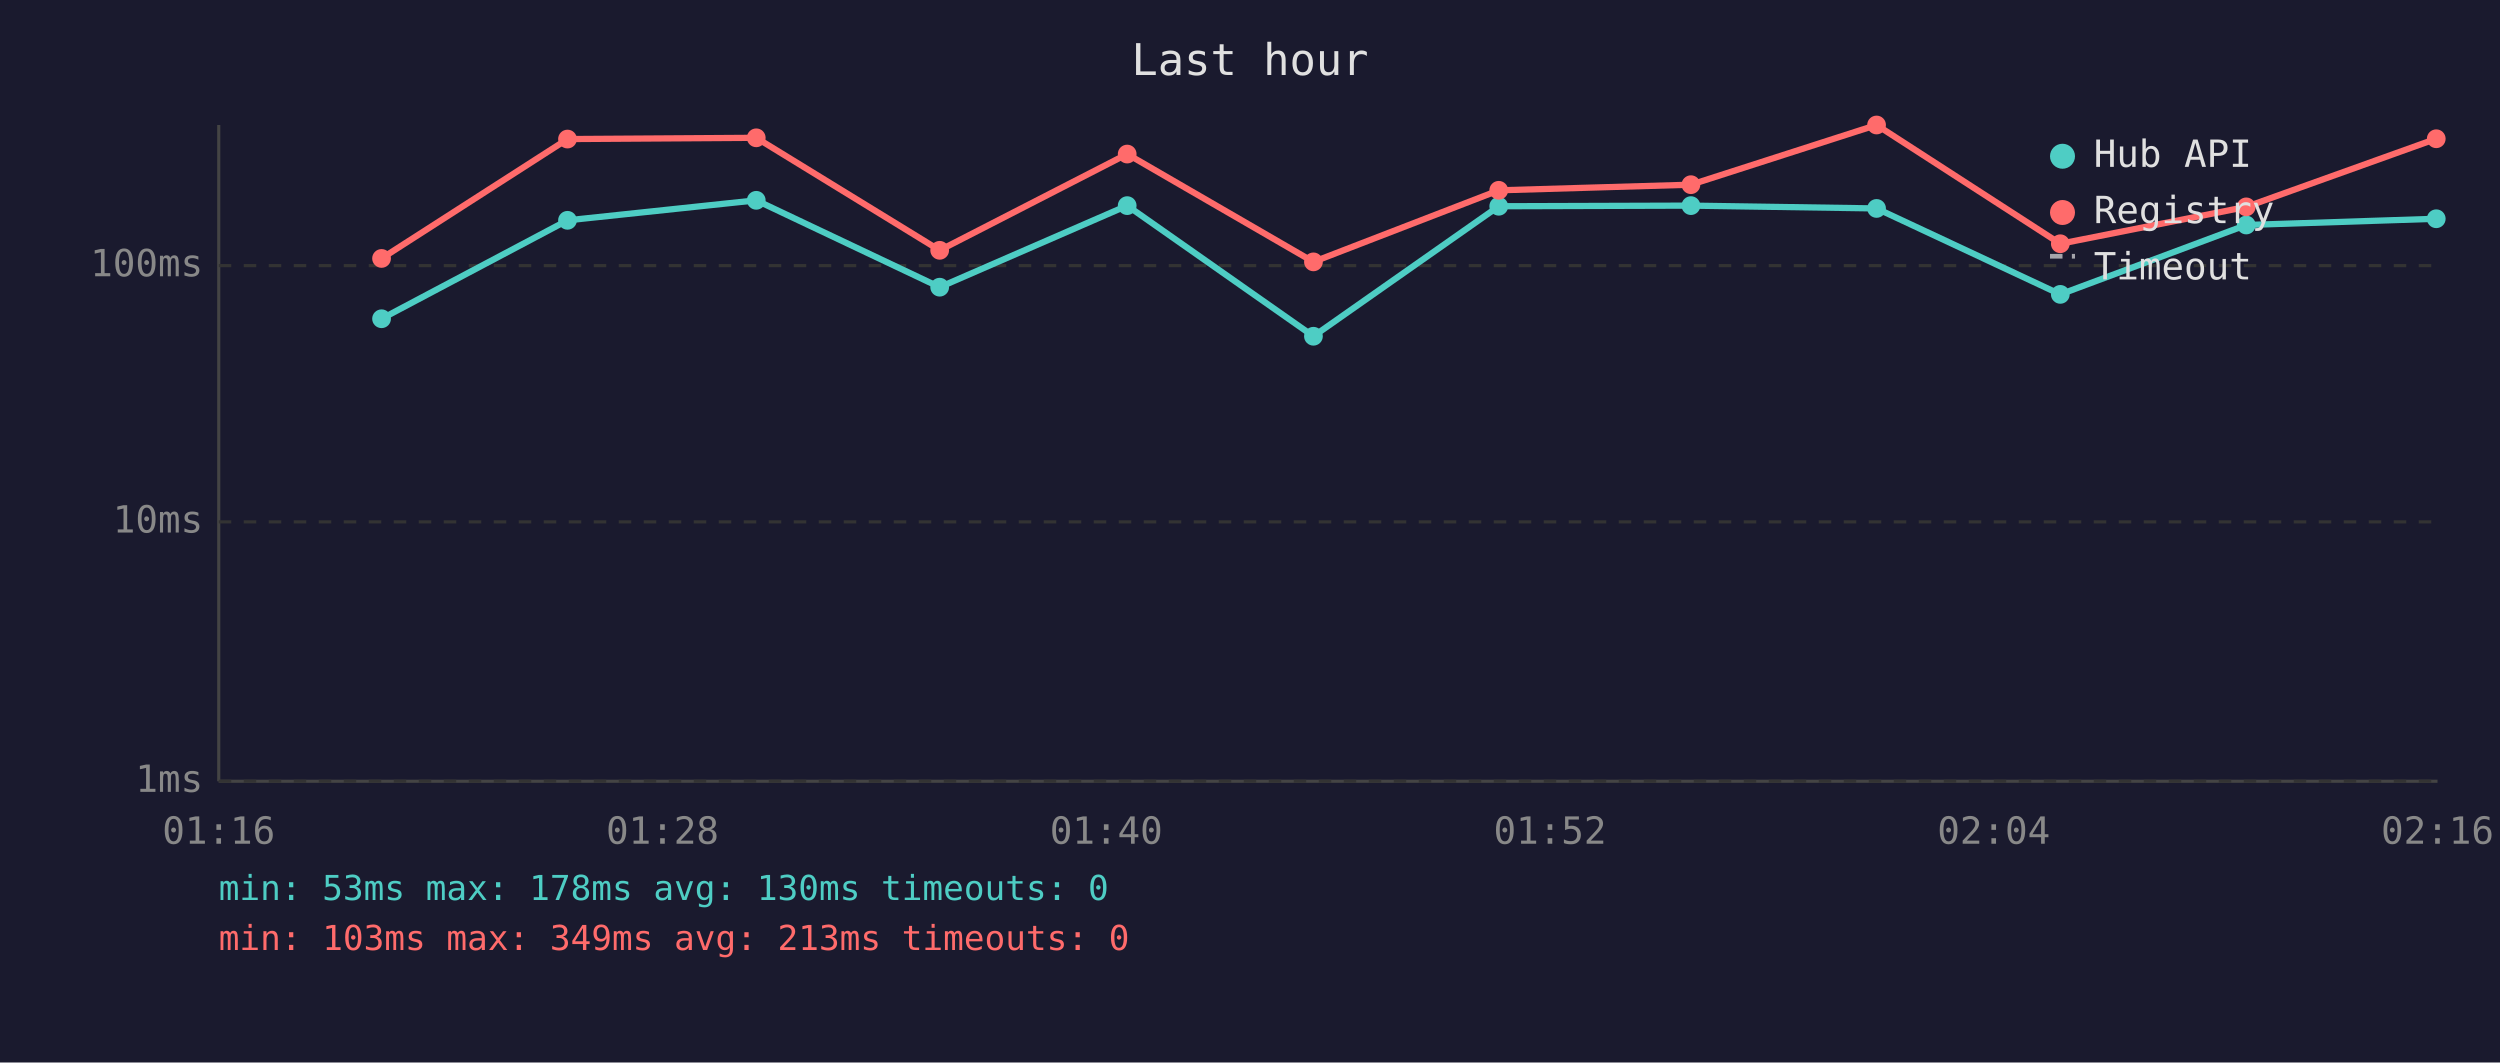
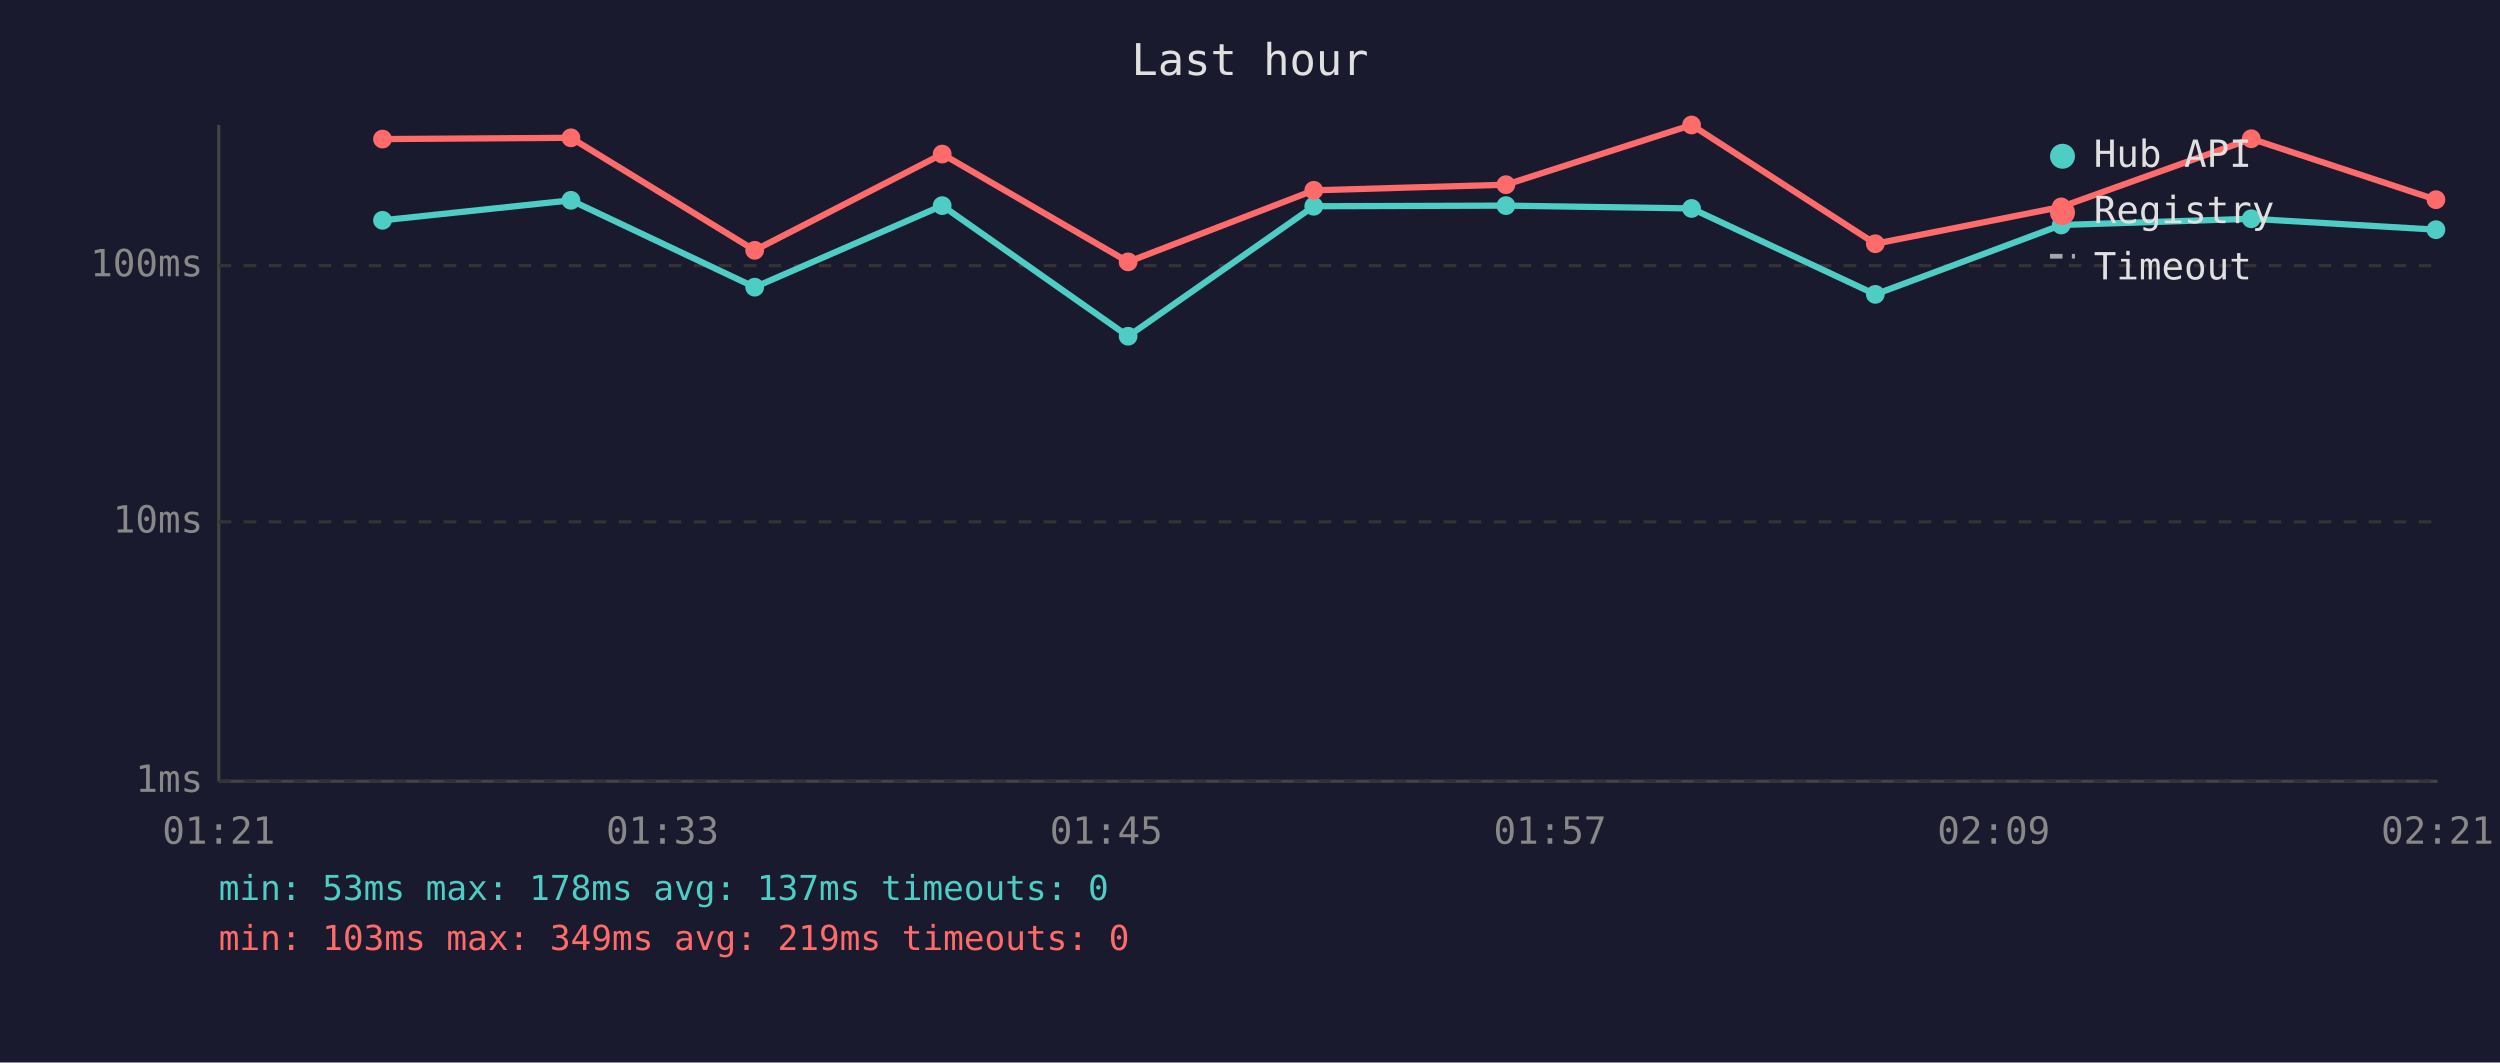
<svg xmlns="http://www.w3.org/2000/svg" viewBox="0 0 800 340" font-family="monospace" font-size="12">
  <rect width="800" height="340" fill="#1a1a2e" />
  <text x="400" y="24" fill="#e0e0e0" font-size="14" text-anchor="middle">Last hour</text>
  <line x1="70" y1="40" x2="70" y2="250" stroke="#444" stroke-width="1" />
  <line x1="70" y1="250" x2="780" y2="250" stroke="#444" stroke-width="1" />
  <line x1="70" y1="250" x2="780" y2="250" stroke="#333" stroke-width="1" stroke-dasharray="4" />
  <text x="65" y="250" fill="#888" text-anchor="end" dominant-baseline="middle">1ms</text>
  <line x1="70" y1="167" x2="780" y2="167" stroke="#333" stroke-width="1" stroke-dasharray="4" />
  <text x="65" y="167" fill="#888" text-anchor="end" dominant-baseline="middle">10ms</text>
  <line x1="70" y1="85" x2="780" y2="85" stroke="#333" stroke-width="1" stroke-dasharray="4" />
  <text x="65" y="85" fill="#888" text-anchor="end" dominant-baseline="middle">100ms</text>
-   <text x="70" y="270" fill="#888" text-anchor="middle">01:16</text>
-   <text x="212" y="270" fill="#888" text-anchor="middle">01:28</text>
-   <text x="354" y="270" fill="#888" text-anchor="middle">01:40</text>
-   <text x="496" y="270" fill="#888" text-anchor="middle">01:52</text>
-   <text x="638" y="270" fill="#888" text-anchor="middle">02:04</text>
-   <text x="780" y="270" fill="#888" text-anchor="middle">02:16</text>
-   <polyline points="122.1,102.0 181.6,70.5 242.0,64.1 300.7,91.9 360.7,65.8 420.3,107.6 479.6,66.0 541.1,65.8 600.5,66.7 659.3,94.2 718.8,72.0 779.6,70.0" fill="none" stroke="#4ecdc4" stroke-width="2" opacity="1" />
-   <circle cx="122.1" cy="102.0" r="3" fill="#4ecdc4" />
-   <circle cx="181.6" cy="70.5" r="3" fill="#4ecdc4" />
-   <circle cx="242.0" cy="64.1" r="3" fill="#4ecdc4" />
-   <circle cx="300.7" cy="91.9" r="3" fill="#4ecdc4" />
-   <circle cx="360.7" cy="65.8" r="3" fill="#4ecdc4" />
-   <circle cx="420.3" cy="107.6" r="3" fill="#4ecdc4" />
-   <circle cx="479.6" cy="66.0" r="3" fill="#4ecdc4" />
-   <circle cx="541.1" cy="65.8" r="3" fill="#4ecdc4" />
-   <circle cx="600.5" cy="66.7" r="3" fill="#4ecdc4" />
-   <circle cx="659.3" cy="94.2" r="3" fill="#4ecdc4" />
-   <circle cx="718.8" cy="72.0" r="3" fill="#4ecdc4" />
-   <circle cx="779.6" cy="70.0" r="3" fill="#4ecdc4" />
-   <polyline points="122.1,82.7 181.6,44.5 242.0,44.1 300.7,80.1 360.7,49.3 420.3,83.8 479.6,60.9 541.1,59.1 600.5,40.0 659.3,78.0 718.8,66.2 779.6,44.4" fill="none" stroke="#ff6b6b" stroke-width="2" opacity="1" />
-   <circle cx="122.1" cy="82.7" r="3" fill="#ff6b6b" />
-   <circle cx="181.6" cy="44.5" r="3" fill="#ff6b6b" />
-   <circle cx="242.0" cy="44.1" r="3" fill="#ff6b6b" />
-   <circle cx="300.7" cy="80.1" r="3" fill="#ff6b6b" />
-   <circle cx="360.7" cy="49.3" r="3" fill="#ff6b6b" />
-   <circle cx="420.3" cy="83.8" r="3" fill="#ff6b6b" />
-   <circle cx="479.6" cy="60.9" r="3" fill="#ff6b6b" />
-   <circle cx="541.1" cy="59.1" r="3" fill="#ff6b6b" />
-   <circle cx="600.5" cy="40.0" r="3" fill="#ff6b6b" />
-   <circle cx="659.3" cy="78.0" r="3" fill="#ff6b6b" />
-   <circle cx="718.8" cy="66.2" r="3" fill="#ff6b6b" />
-   <circle cx="779.6" cy="44.4" r="3" fill="#ff6b6b" />
+   <text x="70" y="270" fill="#888" text-anchor="middle">01:21</text>
+   <text x="212" y="270" fill="#888" text-anchor="middle">01:33</text>
+   <text x="354" y="270" fill="#888" text-anchor="middle">01:45</text>
+   <text x="496" y="270" fill="#888" text-anchor="middle">01:57</text>
+   <text x="638" y="270" fill="#888" text-anchor="middle">02:09</text>
+   <text x="780" y="270" fill="#888" text-anchor="middle">02:21</text>
+   <polyline points="122.4,70.5 182.7,64.1 241.5,91.9 301.5,65.8 361.0,107.6 420.4,66.0 481.9,65.8 541.3,66.7 600.1,94.2 659.6,72.0 720.4,70.0 779.5,73.5" fill="none" stroke="#4ecdc4" stroke-width="2" opacity="1" />
+   <circle cx="122.4" cy="70.5" r="3" fill="#4ecdc4" />
+   <circle cx="182.7" cy="64.1" r="3" fill="#4ecdc4" />
+   <circle cx="241.5" cy="91.9" r="3" fill="#4ecdc4" />
+   <circle cx="301.5" cy="65.8" r="3" fill="#4ecdc4" />
+   <circle cx="361.0" cy="107.6" r="3" fill="#4ecdc4" />
+   <circle cx="420.4" cy="66.0" r="3" fill="#4ecdc4" />
+   <circle cx="481.9" cy="65.8" r="3" fill="#4ecdc4" />
+   <circle cx="541.3" cy="66.7" r="3" fill="#4ecdc4" />
+   <circle cx="600.1" cy="94.2" r="3" fill="#4ecdc4" />
+   <circle cx="659.6" cy="72.0" r="3" fill="#4ecdc4" />
+   <circle cx="720.4" cy="70.0" r="3" fill="#4ecdc4" />
+   <circle cx="779.5" cy="73.5" r="3" fill="#4ecdc4" />
+   <polyline points="122.4,44.5 182.7,44.1 241.5,80.1 301.5,49.3 361.0,83.8 420.4,60.9 481.9,59.1 541.3,40.0 600.1,78.0 659.6,66.2 720.4,44.4 779.5,63.9" fill="none" stroke="#ff6b6b" stroke-width="2" opacity="1" />
+   <circle cx="122.4" cy="44.5" r="3" fill="#ff6b6b" />
+   <circle cx="182.7" cy="44.1" r="3" fill="#ff6b6b" />
+   <circle cx="241.5" cy="80.1" r="3" fill="#ff6b6b" />
+   <circle cx="301.5" cy="49.3" r="3" fill="#ff6b6b" />
+   <circle cx="361.0" cy="83.8" r="3" fill="#ff6b6b" />
+   <circle cx="420.4" cy="60.9" r="3" fill="#ff6b6b" />
+   <circle cx="481.9" cy="59.1" r="3" fill="#ff6b6b" />
+   <circle cx="541.3" cy="40.0" r="3" fill="#ff6b6b" />
+   <circle cx="600.1" cy="78.0" r="3" fill="#ff6b6b" />
+   <circle cx="659.6" cy="66.2" r="3" fill="#ff6b6b" />
+   <circle cx="720.4" cy="44.4" r="3" fill="#ff6b6b" />
+   <circle cx="779.5" cy="63.9" r="3" fill="#ff6b6b" />
  <circle cx="660" cy="50" r="4" fill="#4ecdc4" />
  <text x="670" y="50" fill="#e0e0e0" dominant-baseline="middle">Hub API</text>
  <circle cx="660" cy="68" r="4" fill="#ff6b6b" />
  <text x="670" y="68" fill="#e0e0e0" dominant-baseline="middle">Registry</text>
  <line x1="656" y1="82" x2="664" y2="82" stroke="#e0e0e0" stroke-width="1.5" stroke-dasharray="4,3" opacity="0.7" />
  <text x="670" y="86" fill="#e0e0e0" dominant-baseline="middle">Timeout</text>
-   <text x="70" y="288" fill="#4ecdc4" font-size="11">min: 53ms  max: 178ms  avg: 130ms  timeouts: 0</text>
-   <text x="70" y="304" fill="#ff6b6b" font-size="11">min: 103ms  max: 349ms  avg: 213ms  timeouts: 0</text>
+   <text x="70" y="288" fill="#4ecdc4" font-size="11">min: 53ms  max: 178ms  avg: 137ms  timeouts: 0</text>
+   <text x="70" y="304" fill="#ff6b6b" font-size="11">min: 103ms  max: 349ms  avg: 219ms  timeouts: 0</text>
</svg>
